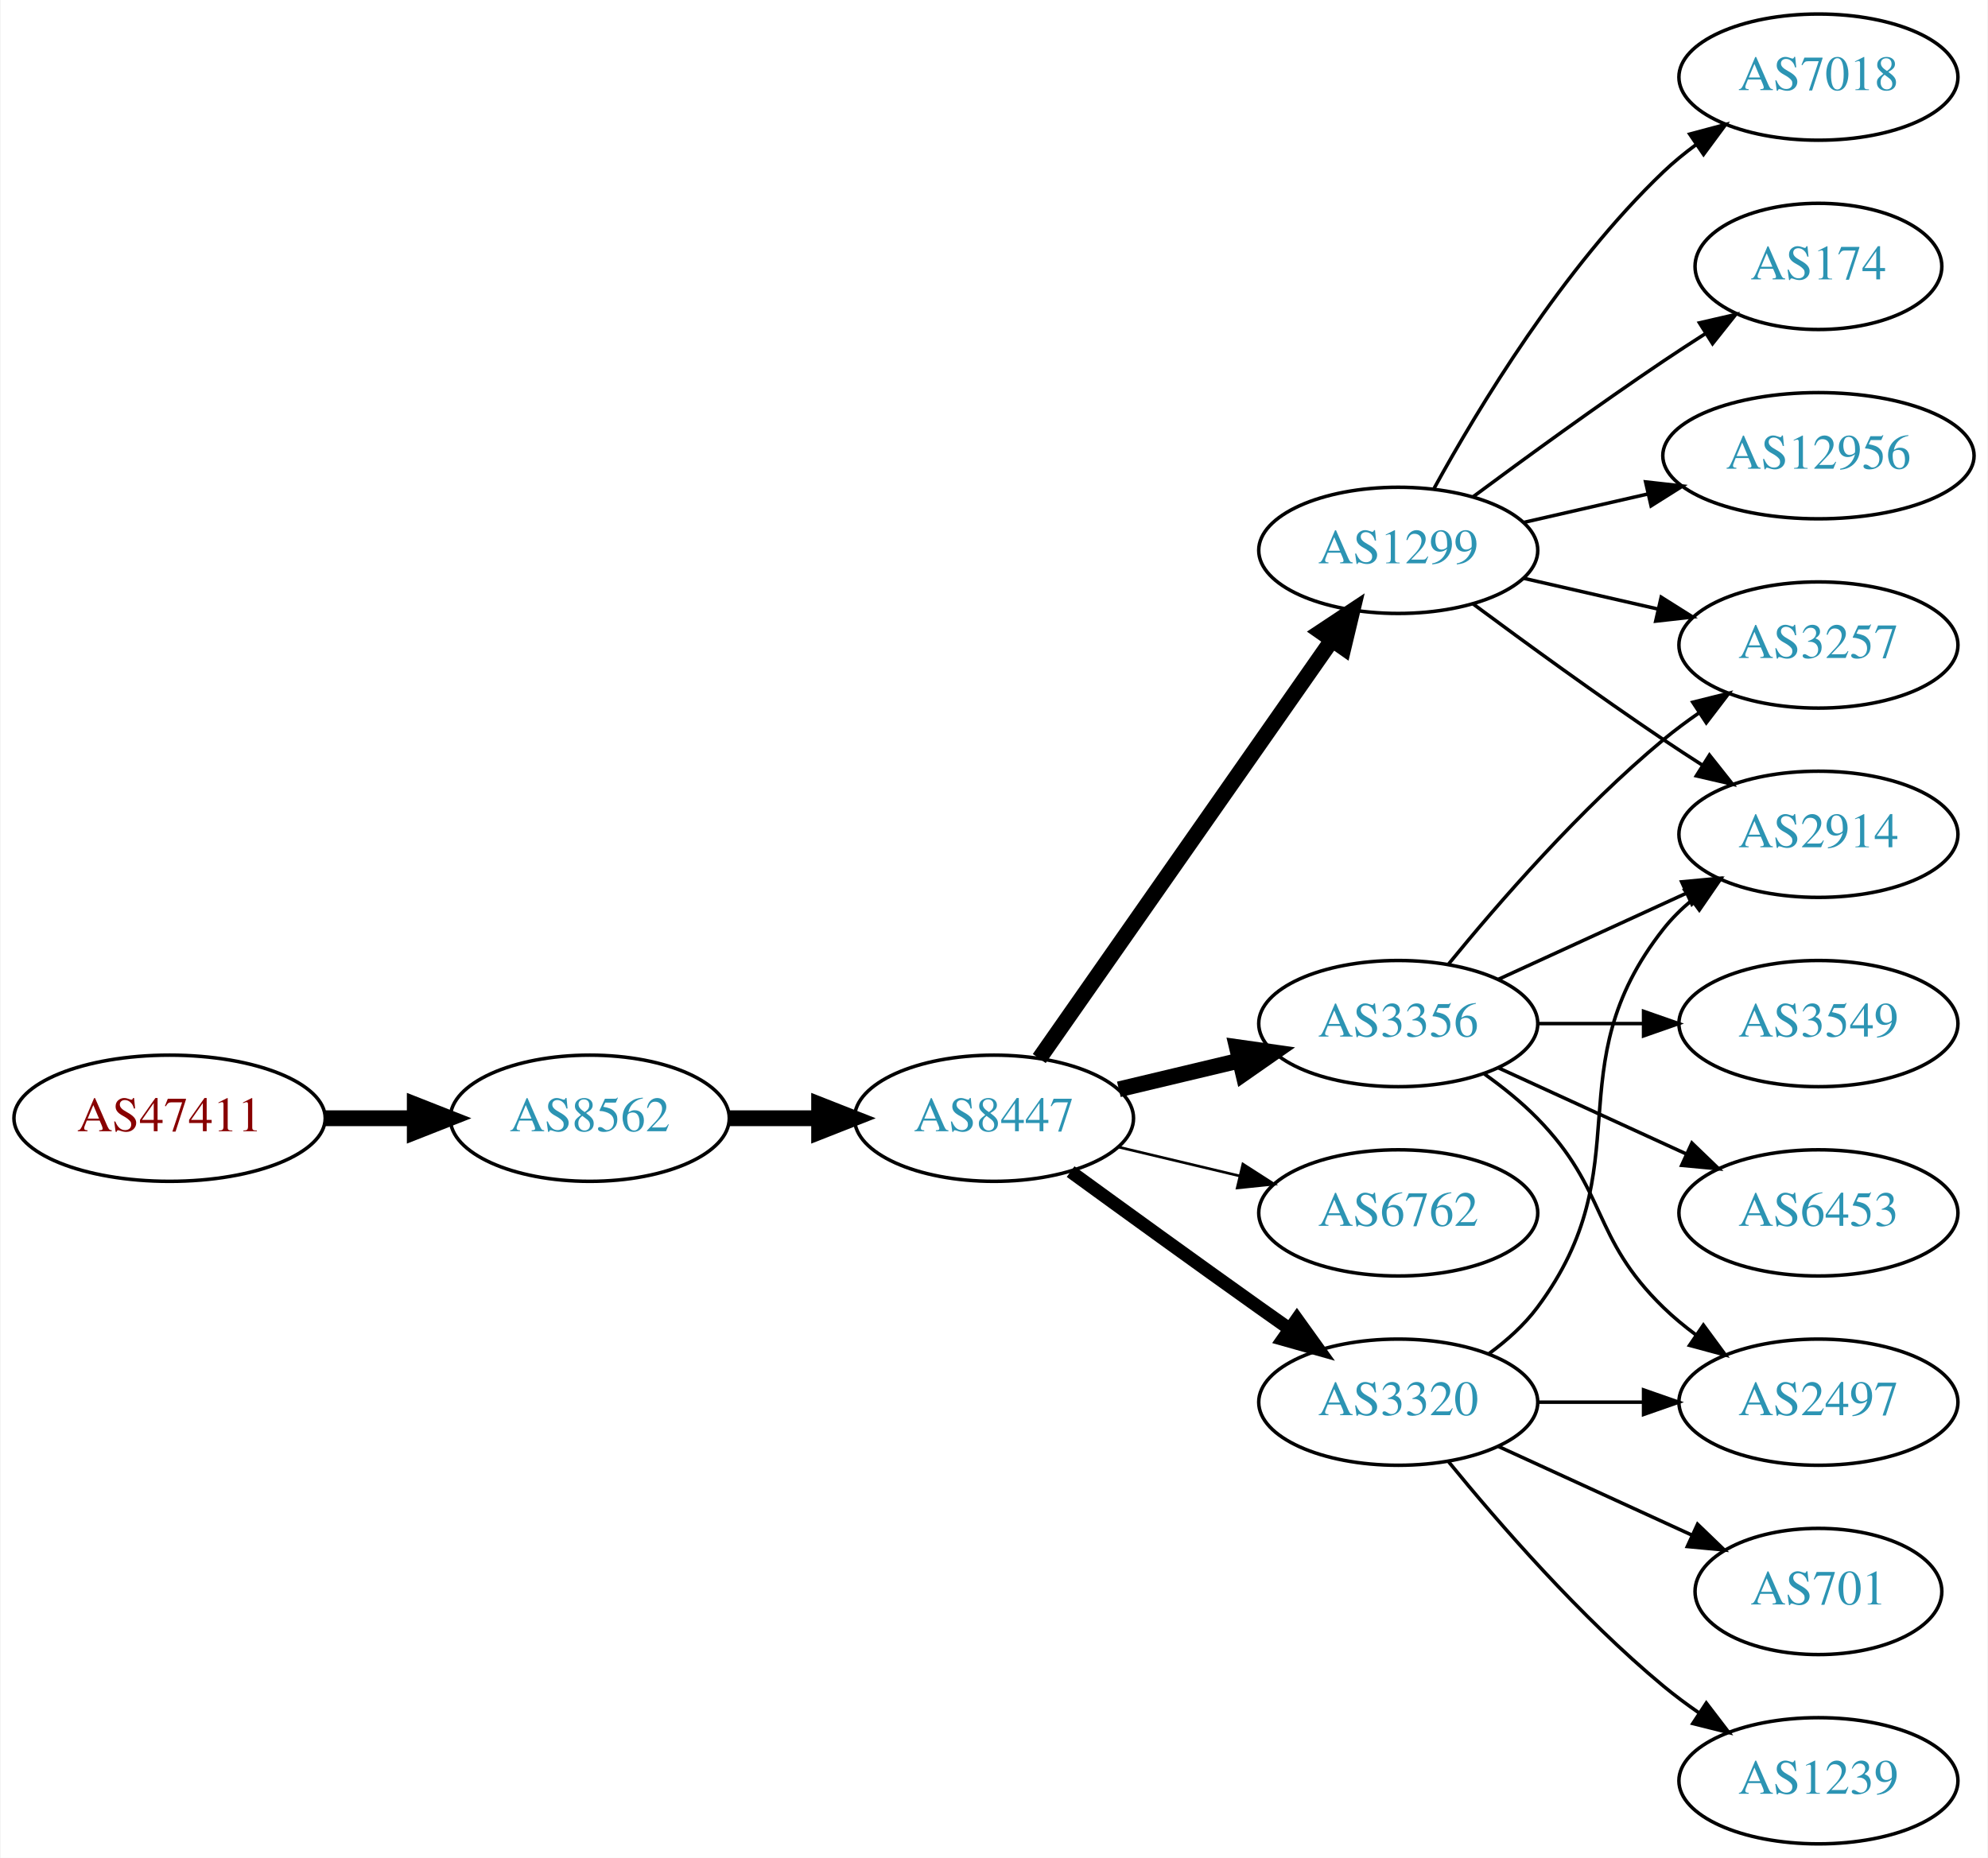
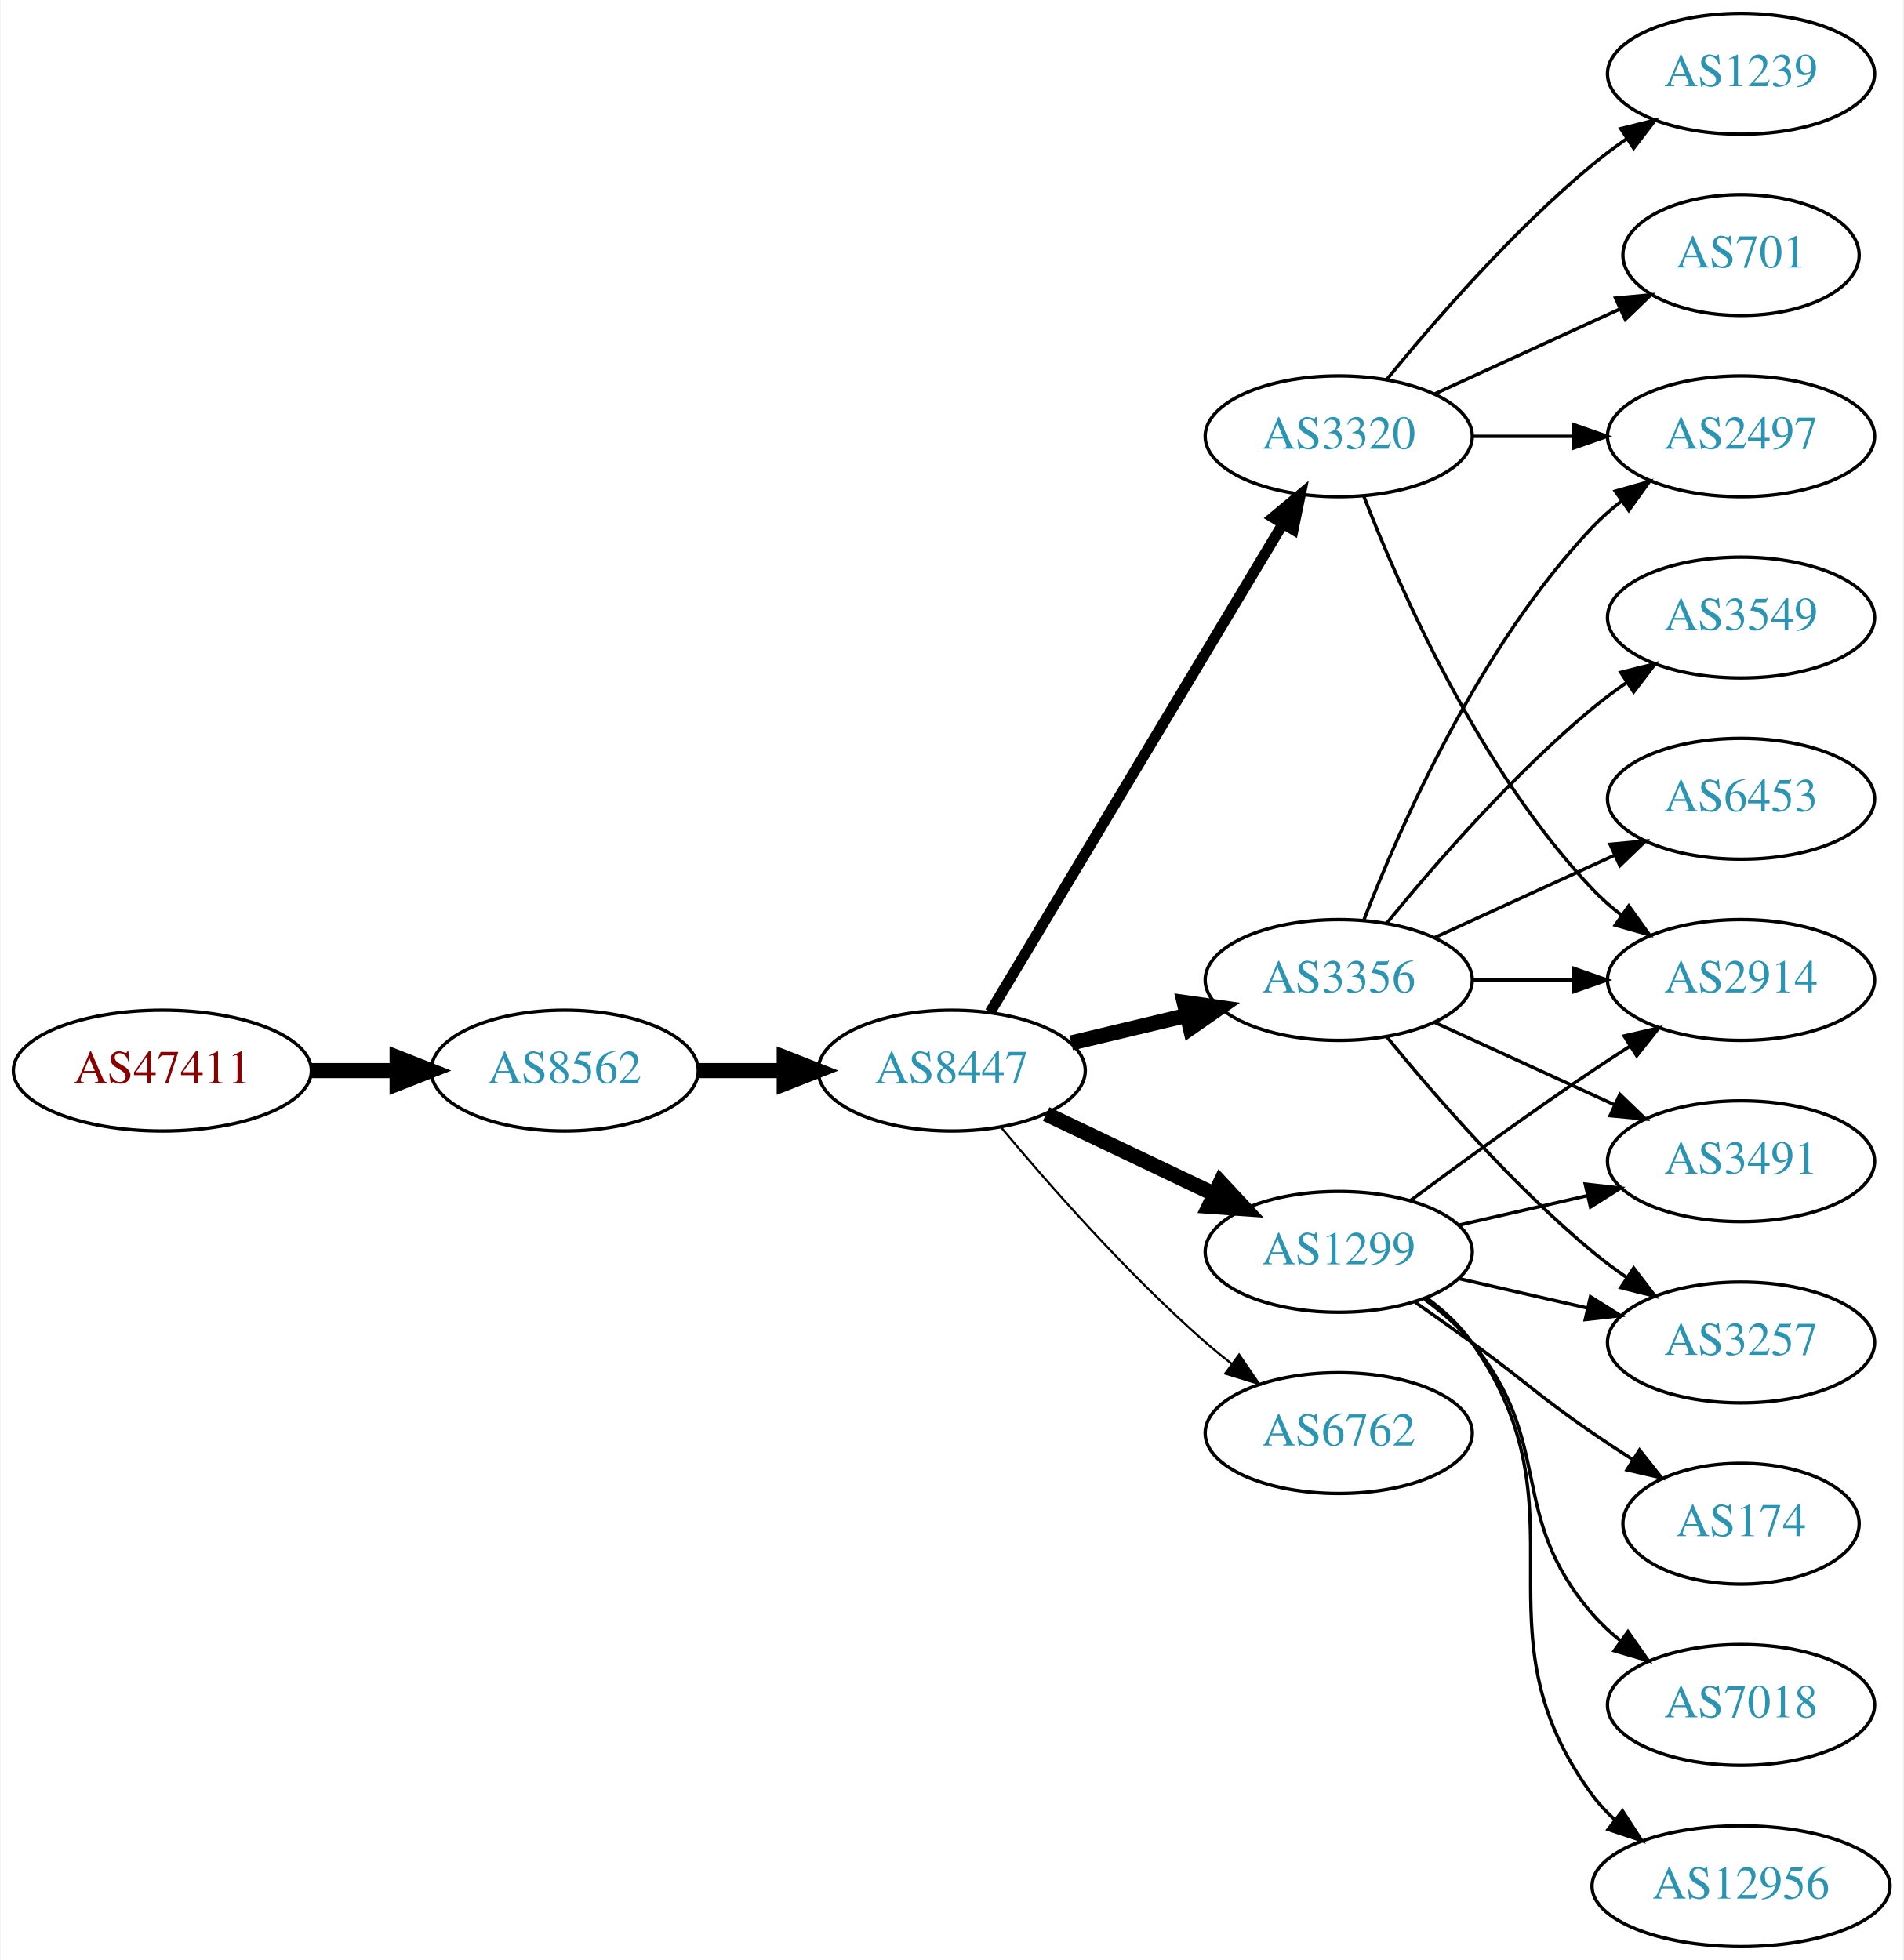
- <svg xmlns="http://www.w3.org/2000/svg" xmlns:xlink="http://www.w3.org/1999/xlink" width="567pt" height="530pt" viewBox="0.00 0.00 566.66 530.00">
-   <g id="graph0" class="graph" transform="scale(1 1) rotate(0) translate(4 526)">
-     <polygon fill="white" stroke="none" points="-4,4 -4,-526 562.663,-526 562.663,4 -4,4" />
+ <svg xmlns="http://www.w3.org/2000/svg" xmlns:xlink="http://www.w3.org/1999/xlink" width="567pt" height="584pt" viewBox="0.00 0.00 566.66 584.00">
+   <g id="graph0" class="graph" transform="scale(1 1) rotate(0) translate(4 580)">
+     <polygon fill="white" stroke="none" points="-4,4 -4,-580 562.663,-580 562.663,4 -4,4" />
    <g id="node1" class="node">
      <g id="a_node1">
        <a xlink:href="/asn/47411" xlink:title="AS47411 ~ Kremsmueller Industrieanlagenbau KG [AT]">
-           <ellipse fill="#ffffff" stroke="black" cx="44.196" cy="-207" rx="44.393" ry="18" />
-           <text text-anchor="middle" x="44.196" y="-203.3" font-family="Times,serif" font-size="14.00" fill="#880000">AS47411</text>
+           <ellipse fill="#ffffff" stroke="black" cx="44.196" cy="-261" rx="44.393" ry="18" />
+           <text text-anchor="middle" x="44.196" y="-257.3" font-family="Times,serif" font-size="14.00" fill="#880000">AS47411</text>
        </a>
      </g>
    </g>
    <g id="node2" class="node">
      <g id="a_node2">
        <a xlink:href="/asn/8562" xlink:title="AS8562 ~ A1 Telekom Austria AG [AT]">
-           <ellipse fill="#ffffff" stroke="black" cx="164.039" cy="-207" rx="39.794" ry="18" />
-           <text text-anchor="middle" x="164.039" y="-203.3" font-family="Times,serif" font-size="14.00" fill="#2c94b3">AS8562</text>
+           <ellipse fill="#ffffff" stroke="black" cx="164.039" cy="-261" rx="39.794" ry="18" />
+           <text text-anchor="middle" x="164.039" y="-257.3" font-family="Times,serif" font-size="14.00" fill="#2c94b3">AS8562</text>
        </a>
      </g>
    </g>
    <g id="edge1" class="edge">
-       <path fill="none" stroke="black" stroke-width="4.5" d="M88.407,-207C96.72,-207 105.482,-207 113.965,-207" />
-       <polygon fill="black" stroke="black" stroke-width="4.5" points="114.123,-210.938 124.123,-207 114.123,-203.063 114.123,-210.938" />
+       <path fill="none" stroke="black" stroke-width="4.5" d="M88.407,-261C96.72,-261 105.482,-261 113.965,-261" />
+       <polygon fill="black" stroke="black" stroke-width="4.5" points="114.123,-264.938 124.123,-261 114.123,-257.063 114.123,-264.938" />
    </g>
    <g id="node3" class="node">
      <g id="a_node3">
        <a xlink:href="/asn/8447" xlink:title="AS8447 ~ A1 Telekom Austria AG [AT]">
-           <ellipse fill="#ffffff" stroke="black" cx="279.332" cy="-207" rx="39.794" ry="18" />
-           <text text-anchor="middle" x="279.332" y="-203.3" font-family="Times,serif" font-size="14.00" fill="#2c94b3">AS8447</text>
+           <ellipse fill="#ffffff" stroke="black" cx="279.332" cy="-261" rx="39.794" ry="18" />
+           <text text-anchor="middle" x="279.332" y="-257.3" font-family="Times,serif" font-size="14.00" fill="#2c94b3">AS8447</text>
        </a>
      </g>
    </g>
    <g id="edge2" class="edge">
-       <path fill="none" stroke="black" stroke-width="4.5" d="M203.711,-207C211.914,-207 220.678,-207 229.21,-207" />
-       <polygon fill="black" stroke="black" stroke-width="4.5" points="229.449,-210.938 239.449,-207 229.449,-203.063 229.449,-210.938" />
+       <path fill="none" stroke="black" stroke-width="4.5" d="M203.711,-261C211.914,-261 220.678,-261 229.21,-261" />
+       <polygon fill="black" stroke="black" stroke-width="4.5" points="229.449,-264.938 239.449,-261 229.449,-257.063 229.449,-264.938" />
    </g>
    <g id="node4" class="node">
      <g id="a_node4">
        <a xlink:href="/asn/1299" xlink:title="AS1299 ~ Telia Carrier [EU]">
-           <ellipse fill="#ffffff" stroke="black" cx="394.625" cy="-369" rx="39.794" ry="18" />
-           <text text-anchor="middle" x="394.625" y="-365.3" font-family="Times,serif" font-size="14.00" fill="#2c94b3">AS1299</text>
+           <ellipse fill="#ffffff" stroke="black" cx="394.625" cy="-207" rx="39.794" ry="18" />
+           <text text-anchor="middle" x="394.625" y="-203.3" font-family="Times,serif" font-size="14.00" fill="#2c94b3">AS1299</text>
        </a>
      </g>
    </g>
    <g id="edge3" class="edge">
-       <path fill="none" stroke="black" stroke-width="4.5" d="M292.242,-224.031C312.164,-252.517 352.353,-309.985 375.703,-343.374" />
-       <polygon fill="black" stroke="black" stroke-width="4.5" points="372.575,-345.772 381.533,-351.71 379.029,-341.258 372.575,-345.772" />
+       <path fill="none" stroke="black" stroke-width="4.5" d="M307.468,-248.066C322.462,-240.919 341.283,-231.948 357.506,-224.215" />
+       <polygon fill="black" stroke="black" stroke-width="4.5" points="359.377,-227.686 366.71,-219.829 355.988,-220.577 359.377,-227.686" />
    </g>
    <g id="node5" class="node">
      <g id="a_node5">
        <a xlink:href="/asn/3356" xlink:title="AS3356 ~ Level 3 Parent, LLC [US]">
-           <ellipse fill="#ffffff" stroke="black" cx="394.625" cy="-234" rx="39.794" ry="18" />
-           <text text-anchor="middle" x="394.625" y="-230.3" font-family="Times,serif" font-size="14.00" fill="#2c94b3">AS3356</text>
+           <ellipse fill="#ffffff" stroke="black" cx="394.625" cy="-288" rx="39.794" ry="18" />
+           <text text-anchor="middle" x="394.625" y="-284.3" font-family="Times,serif" font-size="14.00" fill="#2c94b3">AS3356</text>
        </a>
      </g>
    </g>
    <g id="edge4" class="edge">
-       <path fill="none" stroke="black" stroke-width="4.5" d="M314.939,-215.248C325.81,-217.838 337.964,-220.735 349.407,-223.462" />
-       <polygon fill="black" stroke="black" stroke-width="4.5" points="348.589,-227.315 359.229,-225.803 350.415,-219.654 348.589,-227.315" />
+       <path fill="none" stroke="black" stroke-width="4.5" d="M314.939,-269.248C325.81,-271.838 337.964,-274.735 349.407,-277.462" />
+       <polygon fill="black" stroke="black" stroke-width="4.5" points="348.589,-281.315 359.229,-279.803 350.415,-273.654 348.589,-281.315" />
    </g>
    <g id="node6" class="node">
      <g id="a_node6">
-         <a xlink:href="/asn/6762" xlink:title="AS6762 ~ TELECOM ITALIA SPARKLE S.p.A. [IT]">
-           <ellipse fill="#ffffff" stroke="black" cx="394.625" cy="-180" rx="39.794" ry="18" />
-           <text text-anchor="middle" x="394.625" y="-176.3" font-family="Times,serif" font-size="14.00" fill="#2c94b3">AS6762</text>
+         <a xlink:href="/asn/3320" xlink:title="AS3320 ~ DTAG [DE]">
+           <ellipse fill="#ffffff" stroke="black" cx="394.625" cy="-450" rx="39.794" ry="18" />
+           <text text-anchor="middle" x="394.625" y="-446.3" font-family="Times,serif" font-size="14.00" fill="#2c94b3">AS3320</text>
        </a>
      </g>
    </g>
    <g id="edge5" class="edge">
-       <path fill="none" stroke="black" stroke-width="0.75" d="M314.939,-198.752C325.81,-196.162 337.964,-193.265 349.407,-190.538" />
-       <polygon fill="black" stroke="black" stroke-width="0.75" points="350.313,-193.92 359.229,-188.197 348.69,-187.111 350.313,-193.92" />
+       <path fill="none" stroke="black" stroke-width="3.214" d="M290.787,-278.442C310.768,-311.775 354.473,-384.686 377.959,-423.866" />
+       <polygon fill="black" stroke="black" stroke-width="3.214" points="375.051,-425.823 383.195,-432.6 381.055,-422.224 375.051,-425.823" />
    </g>
    <g id="node7" class="node">
      <g id="a_node7">
-         <a xlink:href="/asn/3320" xlink:title="AS3320 ~ DTAG [DE]">
-           <ellipse fill="#ffffff" stroke="black" cx="394.625" cy="-126" rx="39.794" ry="18" />
-           <text text-anchor="middle" x="394.625" y="-122.3" font-family="Times,serif" font-size="14.00" fill="#2c94b3">AS3320</text>
+         <a xlink:href="/asn/6762" xlink:title="AS6762 ~ TELECOM ITALIA SPARKLE S.p.A. [IT]">
+           <ellipse fill="#ffffff" stroke="black" cx="394.625" cy="-153" rx="39.794" ry="18" />
+           <text text-anchor="middle" x="394.625" y="-149.3" font-family="Times,serif" font-size="14.00" fill="#2c94b3">AS6762</text>
        </a>
      </g>
    </g>
    <g id="edge6" class="edge">
-       <path fill="none" stroke="black" stroke-width="3.75" d="M301.18,-191.778C316.114,-180.909 336.727,-165.975 354.978,-153 357.799,-150.995 360.742,-148.915 363.69,-146.841" />
-       <polygon fill="black" stroke="black" stroke-width="3.75" points="365.736,-149.681 371.914,-141.074 361.717,-143.95 365.736,-149.681" />
+       <path fill="none" stroke="black" stroke-width="0.643" d="M293.962,-244.183C308.244,-227.071 331.791,-200.255 354.978,-180 357.444,-177.846 360.082,-175.706 362.78,-173.628" />
+       <polygon fill="black" stroke="black" stroke-width="0.643" points="364.953,-176.375 370.934,-167.63 360.805,-170.736 364.953,-176.375" />
    </g>
    <g id="node8" class="node">
      <g id="a_node8">
        <a xlink:href="/asn/2914" xlink:title="AS2914 ~ NTT America, Inc. [US]">
          <ellipse fill="#ffffff" stroke="black" cx="514.467" cy="-288" rx="39.794" ry="18" />
          <text text-anchor="middle" x="514.467" y="-284.3" font-family="Times,serif" font-size="14.00" fill="#2c94b3">AS2914</text>
        </a>
      </g>
    </g>
    <g id="edge7" class="edge">
-       <path fill="none" stroke="black" d="M415.955,-353.723C430.817,-342.696 451.562,-327.593 470.271,-315 473.82,-312.611 477.57,-310.161 481.319,-307.758" />
-       <polygon fill="black" stroke="black" points="483.387,-310.591 489.967,-302.288 479.645,-304.675 483.387,-310.591" />
+       <path fill="none" stroke="black" d="M415.955,-222.277C430.817,-233.304 451.562,-248.407 470.271,-261 473.82,-263.389 477.57,-265.839 481.319,-268.242" />
+       <polygon fill="black" stroke="black" points="479.645,-271.325 489.967,-273.712 483.387,-265.409 479.645,-271.325" />
    </g>
    <g id="node9" class="node">
      <g id="a_node9">
-         <a xlink:href="/asn/7018" xlink:title="AS7018 ~ AT&amp;T Services, Inc. [US]">
-           <ellipse fill="#ffffff" stroke="black" cx="514.467" cy="-504" rx="39.794" ry="18" />
-           <text text-anchor="middle" x="514.467" y="-500.3" font-family="Times,serif" font-size="14.00" fill="#2c94b3">AS7018</text>
+         <a xlink:href="/asn/3491" xlink:title="AS3491 ~ PCCW Global, Inc. [US]">
+           <ellipse fill="#ffffff" stroke="black" cx="514.467" cy="-234" rx="39.794" ry="18" />
+           <text text-anchor="middle" x="514.467" y="-230.3" font-family="Times,serif" font-size="14.00" fill="#2c94b3">AS3491</text>
        </a>
      </g>
    </g>
    <g id="edge8" class="edge">
-       <path fill="none" stroke="black" d="M404.866,-386.713C417.411,-409.561 441.588,-449.611 470.271,-477 473.139,-479.739 476.328,-482.347 479.637,-484.785" />
-       <polygon fill="black" stroke="black" points="477.761,-487.742 487.996,-490.477 481.7,-481.956 477.761,-487.742" />
+       <path fill="none" stroke="black" d="M430.344,-214.955C442.344,-217.704 455.965,-220.825 468.657,-223.733" />
+       <polygon fill="black" stroke="black" points="468.06,-227.187 478.589,-226.009 469.623,-220.364 468.06,-227.187" />
    </g>
    <g id="node10" class="node">
      <g id="a_node10">
-         <a xlink:href="/asn/174" xlink:title="AS174 ~ Cogent Communications [US]">
-           <ellipse fill="#ffffff" stroke="black" cx="514.467" cy="-450" rx="35.194" ry="18" />
-           <text text-anchor="middle" x="514.467" y="-446.3" font-family="Times,serif" font-size="14.00" fill="#2c94b3">AS174</text>
+         <a xlink:href="/asn/3257" xlink:title="AS3257 ~ GTT [DE]">
+           <ellipse fill="#ffffff" stroke="black" cx="514.467" cy="-180" rx="39.794" ry="18" />
+           <text text-anchor="middle" x="514.467" y="-176.3" font-family="Times,serif" font-size="14.00" fill="#2c94b3">AS3257</text>
        </a>
      </g>
    </g>
    <g id="edge9" class="edge">
-       <path fill="none" stroke="black" d="M415.955,-384.277C430.817,-395.304 451.562,-410.407 470.271,-423 474.088,-425.569 478.138,-428.21 482.169,-430.786" />
-       <polygon fill="black" stroke="black" points="480.538,-433.895 490.863,-436.271 484.273,-427.975 480.538,-433.895" />
+       <path fill="none" stroke="black" d="M430.344,-199.045C442.344,-196.296 455.965,-193.175 468.657,-190.267" />
+       <polygon fill="black" stroke="black" points="469.623,-193.636 478.589,-187.991 468.06,-186.813 469.623,-193.636" />
    </g>
    <g id="node11" class="node">
      <g id="a_node11">
-         <a xlink:href="/asn/12956" xlink:title="AS12956 ~ TELXIUS [ES]">
-           <ellipse fill="#ffffff" stroke="black" cx="514.467" cy="-396" rx="44.393" ry="18" />
-           <text text-anchor="middle" x="514.467" y="-392.3" font-family="Times,serif" font-size="14.00" fill="#2c94b3">AS12956</text>
+         <a xlink:href="/asn/174" xlink:title="AS174 ~ Cogent Communications [US]">
+           <ellipse fill="#ffffff" stroke="black" cx="514.467" cy="-126" rx="35.194" ry="18" />
+           <text text-anchor="middle" x="514.467" y="-122.3" font-family="Times,serif" font-size="14.00" fill="#2c94b3">AS174</text>
        </a>
      </g>
    </g>
    <g id="edge10" class="edge">
-       <path fill="none" stroke="black" d="M430.344,-376.955C441.482,-379.507 454.018,-382.379 465.911,-385.104" />
-       <polygon fill="black" stroke="black" points="465.176,-388.526 475.705,-387.348 466.739,-381.703 465.176,-388.526" />
+       <path fill="none" stroke="black" d="M417.382,-191.991C422.916,-188.121 428.835,-183.936 434.271,-180 450.471,-168.271 453.776,-164.311 470.271,-153 474.066,-150.398 478.103,-147.738 482.126,-145.151" />
+       <polygon fill="black" stroke="black" points="484.233,-147.96 490.814,-139.657 480.492,-142.044 484.233,-147.96" />
    </g>
    <g id="node12" class="node">
      <g id="a_node12">
-         <a xlink:href="/asn/3257" xlink:title="AS3257 ~ GTT [DE]">
-           <ellipse fill="#ffffff" stroke="black" cx="514.467" cy="-342" rx="39.794" ry="18" />
-           <text text-anchor="middle" x="514.467" y="-338.3" font-family="Times,serif" font-size="14.00" fill="#2c94b3">AS3257</text>
+         <a xlink:href="/asn/7018" xlink:title="AS7018 ~ AT&amp;T Services, Inc. [US]">
+           <ellipse fill="#ffffff" stroke="black" cx="514.467" cy="-72" rx="39.794" ry="18" />
+           <text text-anchor="middle" x="514.467" y="-68.3" font-family="Times,serif" font-size="14.00" fill="#2c94b3">AS7018</text>
        </a>
      </g>
    </g>
    <g id="edge11" class="edge">
-       <path fill="none" stroke="black" d="M430.344,-361.045C442.344,-358.296 455.965,-355.175 468.657,-352.267" />
-       <polygon fill="black" stroke="black" points="469.623,-355.636 478.589,-349.991 468.06,-348.813 469.623,-355.636" />
-     </g>
-     <g id="edge14" class="edge">
-       <path fill="none" stroke="black" d="M423.253,-246.661C439.21,-253.973 459.481,-263.261 476.764,-271.181" />
-       <polygon fill="black" stroke="black" points="475.462,-274.435 486.011,-275.419 478.378,-268.071 475.462,-274.435" />
-     </g>
-     <g id="edge15" class="edge">
-       <path fill="none" stroke="black" d="M409.044,-251.065C423.158,-268.375 446.573,-295.345 470.271,-315 473.487,-317.668 476.988,-320.27 480.558,-322.741" />
-       <polygon fill="black" stroke="black" points="478.636,-325.666 488.915,-328.236 482.482,-319.817 478.636,-325.666" />
+       <path fill="none" stroke="black" d="M420.205,-192.844C425.3,-189.128 430.313,-184.799 434.271,-180 459.336,-149.606 444.437,-128.742 470.271,-99 472.736,-96.162 475.573,-93.523 478.59,-91.094" />
+       <polygon fill="black" stroke="black" points="480.777,-93.833 486.868,-85.164 476.701,-88.142 480.777,-93.833" />
    </g>
    <g id="node13" class="node">
      <g id="a_node13">
-         <a xlink:href="/asn/6453" xlink:title="AS6453 ~ TATA COMMUNICATIONS (AMERICA) INC [US]">
-           <ellipse fill="#ffffff" stroke="black" cx="514.467" cy="-180" rx="39.794" ry="18" />
-           <text text-anchor="middle" x="514.467" y="-176.3" font-family="Times,serif" font-size="14.00" fill="#2c94b3">AS6453</text>
+         <a xlink:href="/asn/12956" xlink:title="AS12956 ~ TELXIUS [ES]">
+           <ellipse fill="#ffffff" stroke="black" cx="514.467" cy="-18" rx="44.393" ry="18" />
+           <text text-anchor="middle" x="514.467" y="-14.3" font-family="Times,serif" font-size="14.00" fill="#2c94b3">AS12956</text>
        </a>
      </g>
    </g>
    <g id="edge12" class="edge">
-       <path fill="none" stroke="black" d="M423.253,-221.339C439.21,-214.027 459.481,-204.739 476.764,-196.819" />
-       <polygon fill="black" stroke="black" points="478.378,-199.929 486.011,-192.581 475.462,-193.565 478.378,-199.929" />
+       <path fill="none" stroke="black" d="M420.784,-193.284C425.848,-189.545 430.704,-185.096 434.271,-180 469.885,-129.131 433.368,-94.941 470.271,-45 472.216,-42.368 474.501,-39.933 476.987,-37.693" />
+       <polygon fill="black" stroke="black" points="479.148,-40.446 484.91,-31.555 474.861,-34.913 479.148,-40.446" />
+     </g>
+     <g id="edge17" class="edge">
+       <path fill="none" stroke="black" d="M434.537,-288C444.091,-288 454.44,-288 464.403,-288" />
+       <polygon fill="black" stroke="black" points="464.595,-291.5 474.595,-288 464.595,-284.5 464.595,-291.5" />
+     </g>
+     <g id="edge16" class="edge">
+       <path fill="none" stroke="black" d="M423.253,-275.339C439.21,-268.027 459.481,-258.739 476.764,-250.819" />
+       <polygon fill="black" stroke="black" points="478.378,-253.929 486.011,-246.581 475.462,-247.565 478.378,-253.929" />
+     </g>
+     <g id="edge14" class="edge">
+       <path fill="none" stroke="black" d="M409.044,-270.935C423.158,-253.625 446.573,-226.655 470.271,-207 473.487,-204.332 476.988,-201.73 480.558,-199.259" />
+       <polygon fill="black" stroke="black" points="482.482,-202.183 488.915,-193.764 478.636,-196.334 482.482,-202.183" />
    </g>
    <g id="node14" class="node">
      <g id="a_node14">
-         <a xlink:href="/asn/2497" xlink:title="AS2497 ~ Internet Initiative Japan Inc. [JP]">
-           <ellipse fill="#ffffff" stroke="black" cx="514.467" cy="-126" rx="39.794" ry="18" />
-           <text text-anchor="middle" x="514.467" y="-122.3" font-family="Times,serif" font-size="14.00" fill="#2c94b3">AS2497</text>
+         <a xlink:href="/asn/3549" xlink:title="AS3549 ~ Level 3 Parent, LLC [US]">
+           <ellipse fill="#ffffff" stroke="black" cx="514.467" cy="-396" rx="39.794" ry="18" />
+           <text text-anchor="middle" x="514.467" y="-392.3" font-family="Times,serif" font-size="14.00" fill="#2c94b3">AS3549</text>
        </a>
      </g>
    </g>
    <g id="edge13" class="edge">
-       <path fill="none" stroke="black" d="M419.219,-219.611C424.475,-215.852 429.806,-211.563 434.271,-207 454.443,-186.383 449.578,-173.094 470.271,-153 473.116,-150.237 476.29,-147.614 479.59,-145.166" />
-       <polygon fill="black" stroke="black" points="481.656,-147.994 487.938,-139.462 477.707,-142.214 481.656,-147.994" />
+       <path fill="none" stroke="black" d="M409.044,-305.065C423.158,-322.375 446.573,-349.345 470.271,-369 473.487,-371.668 476.988,-374.27 480.558,-376.741" />
+       <polygon fill="black" stroke="black" points="478.636,-379.666 488.915,-382.236 482.482,-373.817 478.636,-379.666" />
    </g>
    <g id="node15" class="node">
      <g id="a_node15">
-         <a xlink:href="/asn/3549" xlink:title="AS3549 ~ Level 3 Parent, LLC [US]">
-           <ellipse fill="#ffffff" stroke="black" cx="514.467" cy="-234" rx="39.794" ry="18" />
-           <text text-anchor="middle" x="514.467" y="-230.3" font-family="Times,serif" font-size="14.00" fill="#2c94b3">AS3549</text>
-         </a>
-       </g>
-     </g>
-     <g id="edge16" class="edge">
-       <path fill="none" stroke="black" d="M434.537,-234C444.091,-234 454.44,-234 464.403,-234" />
-       <polygon fill="black" stroke="black" points="464.595,-237.5 474.595,-234 464.595,-230.5 464.595,-237.5" />
-     </g>
-     <g id="edge18" class="edge">
-       <path fill="none" stroke="black" d="M420.555,-139.882C425.631,-143.611 430.549,-148.016 434.271,-153 464.542,-193.542 438.972,-221.246 470.271,-261 472.596,-263.953 475.34,-266.67 478.299,-269.147" />
-       <polygon fill="black" stroke="black" points="476.358,-272.064 486.496,-275.145 480.492,-266.415 476.358,-272.064" />
-     </g>
-     <g id="edge17" class="edge">
-       <path fill="none" stroke="black" d="M434.537,-126C444.091,-126 454.44,-126 464.403,-126" />
-       <polygon fill="black" stroke="black" points="464.595,-129.5 474.595,-126 464.595,-122.5 464.595,-129.5" />
+         <a xlink:href="/asn/6453" xlink:title="AS6453 ~ TATA COMMUNICATIONS (AMERICA) INC [US]">
+           <ellipse fill="#ffffff" stroke="black" cx="514.467" cy="-342" rx="39.794" ry="18" />
+           <text text-anchor="middle" x="514.467" y="-338.3" font-family="Times,serif" font-size="14.00" fill="#2c94b3">AS6453</text>
+         </a>
+       </g>
+     </g>
+     <g id="edge15" class="edge">
+       <path fill="none" stroke="black" d="M423.253,-300.661C439.21,-307.973 459.481,-317.261 476.764,-325.181" />
+       <polygon fill="black" stroke="black" points="475.462,-328.435 486.011,-329.419 478.378,-322.071 475.462,-328.435" />
    </g>
    <g id="node16" class="node">
      <g id="a_node16">
-         <a xlink:href="/asn/701" xlink:title="AS701 ~ UUNET [US]">
-           <ellipse fill="#ffffff" stroke="black" cx="514.467" cy="-72" rx="35.194" ry="18" />
-           <text text-anchor="middle" x="514.467" y="-68.3" font-family="Times,serif" font-size="14.00" fill="#2c94b3">AS701</text>
-         </a>
-       </g>
+         <a xlink:href="/asn/2497" xlink:title="AS2497 ~ Internet Initiative Japan Inc. [JP]">
+           <ellipse fill="#ffffff" stroke="black" cx="514.467" cy="-450" rx="39.794" ry="18" />
+           <text text-anchor="middle" x="514.467" y="-446.3" font-family="Times,serif" font-size="14.00" fill="#2c94b3">AS2497</text>
+         </a>
+       </g>
+     </g>
+     <g id="edge18" class="edge">
+       <path fill="none" stroke="black" d="M402.148,-305.994C412.898,-333.728 436.555,-387.429 470.271,-423 472.857,-425.728 475.774,-428.294 478.843,-430.677" />
+       <polygon fill="black" stroke="black" points="476.997,-433.658 487.191,-436.543 481.021,-427.93 476.997,-433.658" />
    </g>
    <g id="edge19" class="edge">
-       <path fill="none" stroke="black" d="M423.253,-113.339C439.67,-105.817 460.651,-96.202 478.248,-88.139" />
-       <polygon fill="black" stroke="black" points="479.993,-91.189 487.625,-83.842 477.076,-84.826 479.993,-91.189" />
+       <path fill="none" stroke="black" d="M402.148,-432.006C412.898,-404.272 436.555,-350.571 470.271,-315 472.857,-312.272 475.774,-309.706 478.843,-307.323" />
+       <polygon fill="black" stroke="black" points="481.021,-310.07 487.191,-301.457 476.997,-304.342 481.021,-310.07" />
+     </g>
+     <g id="edge20" class="edge">
+       <path fill="none" stroke="black" d="M434.537,-450C444.091,-450 454.44,-450 464.403,-450" />
+       <polygon fill="black" stroke="black" points="464.595,-453.5 474.595,-450 464.595,-446.5 464.595,-453.5" />
    </g>
    <g id="node17" class="node">
      <g id="a_node17">
+         <a xlink:href="/asn/701" xlink:title="AS701 ~ UUNET [US]">
+           <ellipse fill="#ffffff" stroke="black" cx="514.467" cy="-504" rx="35.194" ry="18" />
+           <text text-anchor="middle" x="514.467" y="-500.3" font-family="Times,serif" font-size="14.00" fill="#2c94b3">AS701</text>
+         </a>
+       </g>
+     </g>
+     <g id="edge21" class="edge">
+       <path fill="none" stroke="black" d="M423.253,-462.661C439.67,-470.183 460.651,-479.798 478.248,-487.861" />
+       <polygon fill="black" stroke="black" points="477.076,-491.174 487.625,-492.158 479.993,-484.811 477.076,-491.174" />
+     </g>
+     <g id="node18" class="node">
+       <g id="a_node18">
        <a xlink:href="/asn/1239" xlink:title="AS1239 ~ Sprint [US]">
-           <ellipse fill="#ffffff" stroke="black" cx="514.467" cy="-18" rx="39.794" ry="18" />
-           <text text-anchor="middle" x="514.467" y="-14.3" font-family="Times,serif" font-size="14.00" fill="#2c94b3">AS1239</text>
-         </a>
-       </g>
-     </g>
-     <g id="edge20" class="edge">
-       <path fill="none" stroke="black" d="M409.044,-108.935C423.158,-91.625 446.573,-64.655 470.271,-45 473.487,-42.332 476.988,-39.73 480.558,-37.259" />
-       <polygon fill="black" stroke="black" points="482.482,-40.183 488.915,-31.764 478.636,-34.334 482.482,-40.183" />
+           <ellipse fill="#ffffff" stroke="black" cx="514.467" cy="-558" rx="39.794" ry="18" />
+           <text text-anchor="middle" x="514.467" y="-554.3" font-family="Times,serif" font-size="14.00" fill="#2c94b3">AS1239</text>
+         </a>
+       </g>
+     </g>
+     <g id="edge22" class="edge">
+       <path fill="none" stroke="black" d="M409.044,-467.065C423.158,-484.375 446.573,-511.345 470.271,-531 473.487,-533.668 476.988,-536.27 480.558,-538.741" />
+       <polygon fill="black" stroke="black" points="478.636,-541.666 488.915,-544.236 482.482,-535.817 478.636,-541.666" />
    </g>
  </g>
</svg>
